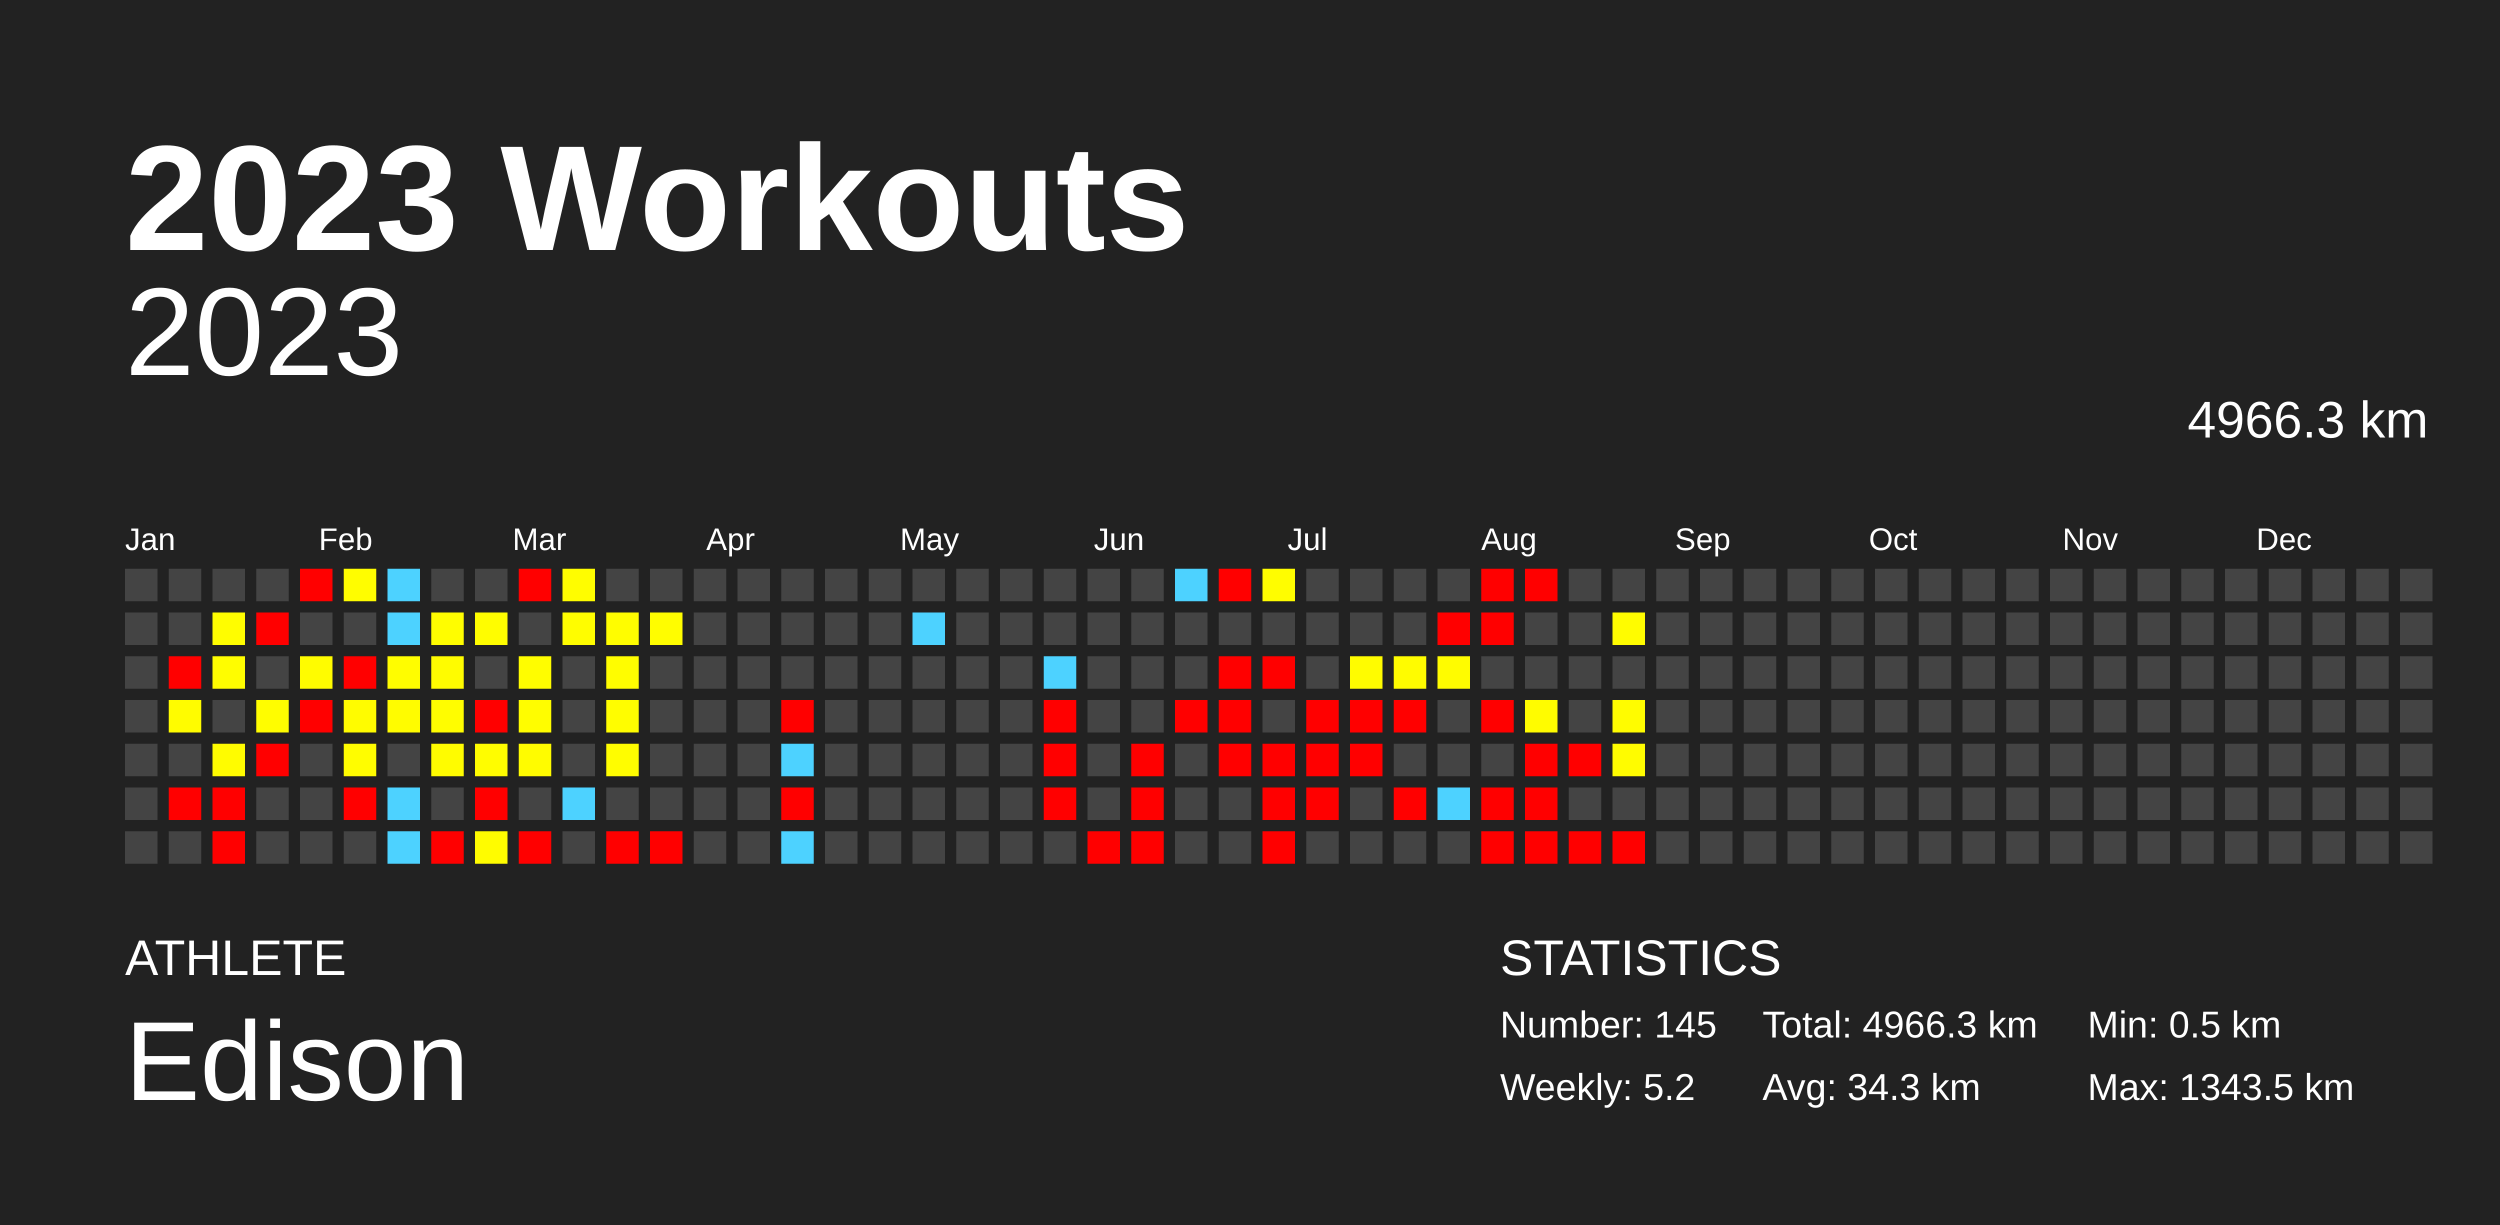
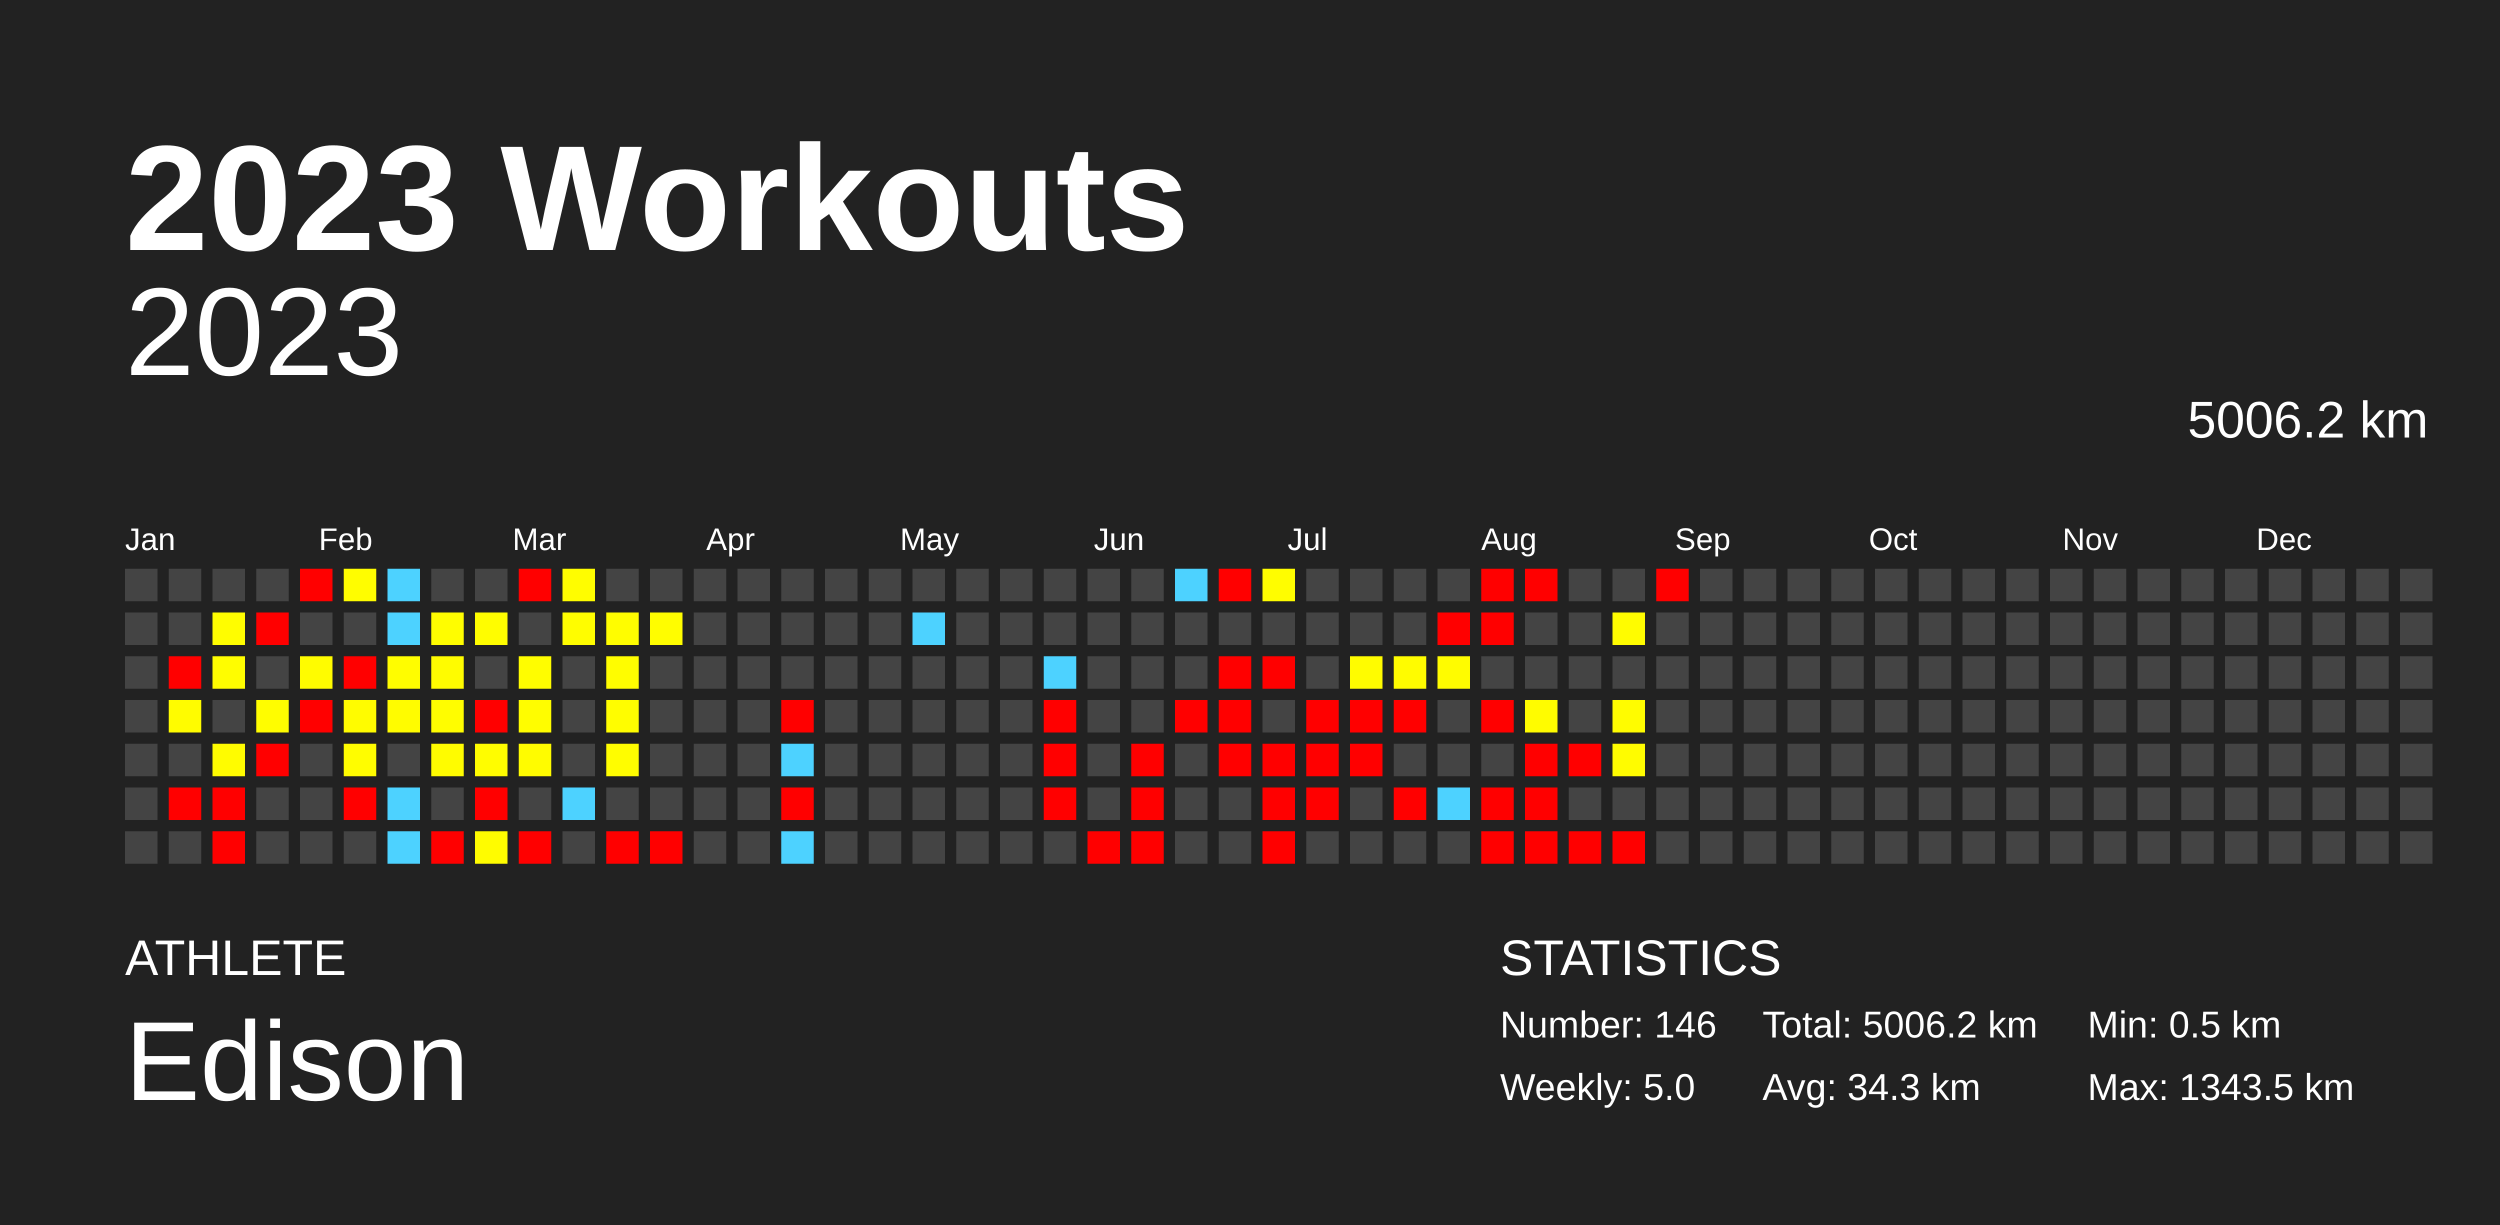
<svg xmlns="http://www.w3.org/2000/svg" baseProfile="full" height="98mm" version="1.1" viewBox="0,0,200,98" width="200mm">
  <defs />
  <rect fill="#222222" height="98" width="200" x="0" y="0" />
  <text fill="#FFFFFF" style="font-size:12px; font-family:Arial; font-weight:bold;" x="10" y="20">2023 Workouts</text>
  <text fill="#FFFFFF" style="font-size:4px; font-family:Arial" x="10" y="78">ATHLETE</text>
  <text fill="#FFFFFF" style="font-size:9px; font-family:Arial" x="10" y="88">Edison</text>
  <text fill="#FFFFFF" style="font-size:4px; font-family:Arial" x="120" y="78">STATISTICS</text>
-   <text fill="#FFFFFF" style="font-size:3px; font-family:Arial" x="120" y="83">Number: 145</text>
-   <text fill="#FFFFFF" style="font-size:3px; font-family:Arial" x="120" y="88">Weekly: 5.2</text>
-   <text fill="#FFFFFF" style="font-size:3px; font-family:Arial" x="141" y="83">Total: 4966.3 km</text>
+   <text fill="#FFFFFF" style="font-size:3px; font-family:Arial" x="120" y="83">Number: 146</text>
+   <text fill="#FFFFFF" style="font-size:3px; font-family:Arial" x="120" y="88">Weekly: 5.0</text>
+   <text fill="#FFFFFF" style="font-size:3px; font-family:Arial" x="141" y="83">Total: 5006.2 km</text>
  <text fill="#FFFFFF" style="font-size:3px; font-family:Arial" x="141" y="88">Avg: 34.3 km</text>
  <text fill="#FFFFFF" style="font-size:3px; font-family:Arial" x="167" y="83">Min: 0.5 km</text>
  <text fill="#FFFFFF" style="font-size:3px; font-family:Arial" x="167" y="88">Max: 1343.5 km</text>
  <text alignment-baseline="hanging" fill="#FFFFFF" style="font-size:10.0px; font-family:Arial;" x="10" y="30">2023</text>
-   <text alignment-baseline="hanging" fill="#FFFFFF" style="font-size:4.125px; font-family:Arial;" x="175" y="35">4966.3 km</text>
+   <text alignment-baseline="hanging" fill="#FFFFFF" style="font-size:4.125px; font-family:Arial;" x="175" y="35">5006.2 km</text>
  <text fill="#FFFFFF" style="font-size:2.5px; font-family:Arial" x="10.0" y="44">Jan</text>
  <text fill="#FFFFFF" style="font-size:2.5px; font-family:Arial" x="25.5" y="44">Feb</text>
  <text fill="#FFFFFF" style="font-size:2.5px; font-family:Arial" x="41.0" y="44">Mar</text>
  <text fill="#FFFFFF" style="font-size:2.5px; font-family:Arial" x="56.5" y="44">Apr</text>
  <text fill="#FFFFFF" style="font-size:2.5px; font-family:Arial" x="72.0" y="44">May</text>
  <text fill="#FFFFFF" style="font-size:2.5px; font-family:Arial" x="87.5" y="44">Jun</text>
  <text fill="#FFFFFF" style="font-size:2.5px; font-family:Arial" x="103.0" y="44">Jul</text>
  <text fill="#FFFFFF" style="font-size:2.5px; font-family:Arial" x="118.5" y="44">Aug</text>
  <text fill="#FFFFFF" style="font-size:2.5px; font-family:Arial" x="134.0" y="44">Sep</text>
  <text fill="#FFFFFF" style="font-size:2.5px; font-family:Arial" x="149.5" y="44">Oct</text>
  <text fill="#FFFFFF" style="font-size:2.5px; font-family:Arial" x="165.0" y="44">Nov</text>
  <text fill="#FFFFFF" style="font-size:2.5px; font-family:Arial" x="180.5" y="44">Dec</text>
  <rect fill="#444444" height="2.6" width="2.6" x="10.0" y="45.5" />
  <rect fill="#444444" height="2.6" width="2.6" x="10.0" y="49.0" />
  <rect fill="#444444" height="2.6" width="2.6" x="10.0" y="52.5" />
  <rect fill="#444444" height="2.6" width="2.6" x="10.0" y="56.0" />
  <rect fill="#444444" height="2.6" width="2.6" x="10.0" y="59.5" />
  <rect fill="#444444" height="2.6" width="2.6" x="10.0" y="63.0" />
  <rect fill="#444444" height="2.6" width="2.6" x="10.0" y="66.5" />
  <rect fill="#444444" height="2.6" width="2.6" x="13.5" y="45.5" />
  <rect fill="#444444" height="2.6" width="2.6" x="13.5" y="49.0" />
  <rect fill="red" height="2.6" width="2.6" x="13.5" y="52.5" />
  <rect fill="#fffc00" height="2.6" width="2.6" x="13.5" y="56.0" />
  <rect fill="#444444" height="2.6" width="2.6" x="13.5" y="59.5" />
  <rect fill="red" height="2.6" width="2.6" x="13.5" y="63.0" />
  <rect fill="#444444" height="2.6" width="2.6" x="13.5" y="66.5" />
  <rect fill="#444444" height="2.6" width="2.6" x="17.0" y="45.5" />
  <rect fill="#fffd00" height="2.6" width="2.6" x="17.0" y="49.0" />
  <rect fill="#fffd00" height="2.6" width="2.6" x="17.0" y="52.5" />
  <rect fill="#444444" height="2.6" width="2.6" x="17.0" y="56.0" />
  <rect fill="#fffc00" height="2.6" width="2.6" x="17.0" y="59.5" />
  <rect fill="red" height="2.6" width="2.6" x="17.0" y="63.0" />
  <rect fill="red" height="2.6" width="2.6" x="17.0" y="66.5" />
  <rect fill="#444444" height="2.6" width="2.6" x="20.5" y="45.5" />
  <rect fill="red" height="2.6" width="2.6" x="20.5" y="49.0" />
  <rect fill="#444444" height="2.6" width="2.6" x="20.5" y="52.5" />
  <rect fill="#fffd00" height="2.6" width="2.6" x="20.5" y="56.0" />
  <rect fill="red" height="2.6" width="2.6" x="20.5" y="59.5" />
  <rect fill="#444444" height="2.6" width="2.6" x="20.5" y="63.0" />
  <rect fill="#444444" height="2.6" width="2.6" x="20.5" y="66.5" />
  <rect fill="red" height="2.6" width="2.6" x="24.0" y="45.5" />
  <rect fill="#444444" height="2.6" width="2.6" x="24.0" y="49.0" />
  <rect fill="#fffc00" height="2.6" width="2.6" x="24.0" y="52.5" />
  <rect fill="red" height="2.6" width="2.6" x="24.0" y="56.0" />
  <rect fill="#444444" height="2.6" width="2.6" x="24.0" y="59.5" />
  <rect fill="#444444" height="2.6" width="2.6" x="24.0" y="63.0" />
  <rect fill="#444444" height="2.6" width="2.6" x="24.0" y="66.5" />
  <rect fill="#fffd00" height="2.6" width="2.6" x="27.5" y="45.5" />
  <rect fill="#444444" height="2.6" width="2.6" x="27.5" y="49.0" />
  <rect fill="red" height="2.6" width="2.6" x="27.5" y="52.5" />
  <rect fill="#fffc00" height="2.6" width="2.6" x="27.5" y="56.0" />
  <rect fill="#fffd00" height="2.6" width="2.6" x="27.5" y="59.5" />
  <rect fill="red" height="2.6" width="2.6" x="27.5" y="63.0" />
  <rect fill="#444444" height="2.6" width="2.6" x="27.5" y="66.5" />
  <rect fill="#4dd2ff" height="2.6" width="2.6" x="31.0" y="45.5" />
  <rect fill="#4dd2ff" height="2.6" width="2.6" x="31.0" y="49.0" />
  <rect fill="#fffd00" height="2.6" width="2.6" x="31.0" y="52.5" />
  <rect fill="#fffc00" height="2.6" width="2.6" x="31.0" y="56.0" />
  <rect fill="#444444" height="2.6" width="2.6" x="31.0" y="59.5" />
  <rect fill="#4dd2ff" height="2.6" width="2.6" x="31.0" y="63.0" />
  <rect fill="#4dd2ff" height="2.6" width="2.6" x="31.0" y="66.5" />
  <rect fill="#444444" height="2.6" width="2.6" x="34.5" y="45.5" />
  <rect fill="#fffd00" height="2.6" width="2.6" x="34.5" y="49.0" />
  <rect fill="#fffc00" height="2.6" width="2.6" x="34.5" y="52.5" />
  <rect fill="#fffd00" height="2.6" width="2.6" x="34.5" y="56.0" />
  <rect fill="#fffc00" height="2.6" width="2.6" x="34.5" y="59.5" />
  <rect fill="#444444" height="2.6" width="2.6" x="34.5" y="63.0" />
  <rect fill="red" height="2.6" width="2.6" x="34.5" y="66.5" />
  <rect fill="#444444" height="2.6" width="2.6" x="38.0" y="45.5" />
  <rect fill="#fffd00" height="2.6" width="2.6" x="38.0" y="49.0" />
  <rect fill="#444444" height="2.6" width="2.6" x="38.0" y="52.5" />
  <rect fill="red" height="2.6" width="2.6" x="38.0" y="56.0" />
  <rect fill="#fffd00" height="2.6" width="2.6" x="38.0" y="59.5" />
  <rect fill="red" height="2.6" width="2.6" x="38.0" y="63.0" />
  <rect fill="#fffc00" height="2.6" width="2.6" x="38.0" y="66.5" />
  <rect fill="red" height="2.6" width="2.6" x="41.5" y="45.5" />
  <rect fill="#444444" height="2.6" width="2.6" x="41.5" y="49.0" />
  <rect fill="#fffd00" height="2.6" width="2.6" x="41.5" y="52.5" />
  <rect fill="#fffd00" height="2.6" width="2.6" x="41.5" y="56.0" />
  <rect fill="#fffc00" height="2.6" width="2.6" x="41.5" y="59.5" />
  <rect fill="#444444" height="2.6" width="2.6" x="41.5" y="63.0" />
  <rect fill="red" height="2.6" width="2.6" x="41.5" y="66.5" />
  <rect fill="#fffd00" height="2.6" width="2.6" x="45.0" y="45.5" />
  <rect fill="#fffd00" height="2.6" width="2.6" x="45.0" y="49.0" />
  <rect fill="#444444" height="2.6" width="2.6" x="45.0" y="52.5" />
  <rect fill="#444444" height="2.6" width="2.6" x="45.0" y="56.0" />
  <rect fill="#444444" height="2.6" width="2.6" x="45.0" y="59.5" />
  <rect fill="#4dd2ff" height="2.6" width="2.6" x="45.0" y="63.0" />
  <rect fill="#444444" height="2.6" width="2.6" x="45.0" y="66.5" />
  <rect fill="#444444" height="2.6" width="2.6" x="48.5" y="45.5" />
  <rect fill="#fffd00" height="2.6" width="2.6" x="48.5" y="49.0" />
  <rect fill="#fffd00" height="2.6" width="2.6" x="48.5" y="52.5" />
  <rect fill="#fffd00" height="2.6" width="2.6" x="48.5" y="56.0" />
  <rect fill="#fffd00" height="2.6" width="2.6" x="48.5" y="59.5" />
  <rect fill="#444444" height="2.6" width="2.6" x="48.5" y="63.0" />
  <rect fill="red" height="2.6" width="2.6" x="48.5" y="66.5" />
  <rect fill="#444444" height="2.6" width="2.6" x="52.0" y="45.5" />
  <rect fill="#fffd00" height="2.6" width="2.6" x="52.0" y="49.0" />
  <rect fill="#444444" height="2.6" width="2.6" x="52.0" y="52.5" />
  <rect fill="#444444" height="2.6" width="2.6" x="52.0" y="56.0" />
  <rect fill="#444444" height="2.6" width="2.6" x="52.0" y="59.5" />
  <rect fill="#444444" height="2.6" width="2.6" x="52.0" y="63.0" />
  <rect fill="red" height="2.6" width="2.6" x="52.0" y="66.5" />
  <rect fill="#444444" height="2.6" width="2.6" x="55.5" y="45.5" />
  <rect fill="#444444" height="2.6" width="2.6" x="55.5" y="49.0" />
  <rect fill="#444444" height="2.6" width="2.6" x="55.5" y="52.5" />
  <rect fill="#444444" height="2.6" width="2.6" x="55.5" y="56.0" />
  <rect fill="#444444" height="2.6" width="2.6" x="55.5" y="59.5" />
  <rect fill="#444444" height="2.6" width="2.6" x="55.5" y="63.0" />
  <rect fill="#444444" height="2.6" width="2.6" x="55.5" y="66.5" />
  <rect fill="#444444" height="2.6" width="2.6" x="59.0" y="45.5" />
  <rect fill="#444444" height="2.6" width="2.6" x="59.0" y="49.0" />
  <rect fill="#444444" height="2.6" width="2.6" x="59.0" y="52.5" />
  <rect fill="#444444" height="2.6" width="2.6" x="59.0" y="56.0" />
  <rect fill="#444444" height="2.6" width="2.6" x="59.0" y="59.5" />
  <rect fill="#444444" height="2.6" width="2.6" x="59.0" y="63.0" />
  <rect fill="#444444" height="2.6" width="2.6" x="59.0" y="66.5" />
  <rect fill="#444444" height="2.6" width="2.6" x="62.5" y="45.5" />
  <rect fill="#444444" height="2.6" width="2.6" x="62.5" y="49.0" />
  <rect fill="#444444" height="2.6" width="2.6" x="62.5" y="52.5" />
  <rect fill="red" height="2.6" width="2.6" x="62.5" y="56.0" />
  <rect fill="#4dd2ff" height="2.6" width="2.6" x="62.5" y="59.5" />
  <rect fill="red" height="2.6" width="2.6" x="62.5" y="63.0" />
  <rect fill="#4dd2ff" height="2.6" width="2.6" x="62.5" y="66.5" />
  <rect fill="#444444" height="2.6" width="2.6" x="66.0" y="45.5" />
  <rect fill="#444444" height="2.6" width="2.6" x="66.0" y="49.0" />
  <rect fill="#444444" height="2.6" width="2.6" x="66.0" y="52.5" />
  <rect fill="#444444" height="2.6" width="2.6" x="66.0" y="56.0" />
  <rect fill="#444444" height="2.6" width="2.6" x="66.0" y="59.5" />
  <rect fill="#444444" height="2.6" width="2.6" x="66.0" y="63.0" />
  <rect fill="#444444" height="2.6" width="2.6" x="66.0" y="66.5" />
  <rect fill="#444444" height="2.6" width="2.6" x="69.5" y="45.5" />
  <rect fill="#444444" height="2.6" width="2.6" x="69.5" y="49.0" />
  <rect fill="#444444" height="2.6" width="2.6" x="69.5" y="52.5" />
  <rect fill="#444444" height="2.6" width="2.6" x="69.5" y="56.0" />
  <rect fill="#444444" height="2.6" width="2.6" x="69.5" y="59.5" />
  <rect fill="#444444" height="2.6" width="2.6" x="69.5" y="63.0" />
  <rect fill="#444444" height="2.6" width="2.6" x="69.5" y="66.5" />
  <rect fill="#444444" height="2.6" width="2.6" x="73.0" y="45.5" />
  <rect fill="#4dd2ff" height="2.6" width="2.6" x="73.0" y="49.0" />
  <rect fill="#444444" height="2.6" width="2.6" x="73.0" y="52.5" />
  <rect fill="#444444" height="2.6" width="2.6" x="73.0" y="56.0" />
  <rect fill="#444444" height="2.6" width="2.6" x="73.0" y="59.5" />
  <rect fill="#444444" height="2.6" width="2.6" x="73.0" y="63.0" />
  <rect fill="#444444" height="2.6" width="2.6" x="73.0" y="66.5" />
  <rect fill="#444444" height="2.6" width="2.6" x="76.5" y="45.5" />
  <rect fill="#444444" height="2.6" width="2.6" x="76.5" y="49.0" />
  <rect fill="#444444" height="2.6" width="2.6" x="76.5" y="52.5" />
  <rect fill="#444444" height="2.6" width="2.6" x="76.5" y="56.0" />
  <rect fill="#444444" height="2.6" width="2.6" x="76.5" y="59.5" />
  <rect fill="#444444" height="2.6" width="2.6" x="76.5" y="63.0" />
  <rect fill="#444444" height="2.6" width="2.6" x="76.5" y="66.5" />
  <rect fill="#444444" height="2.6" width="2.6" x="80.0" y="45.5" />
  <rect fill="#444444" height="2.6" width="2.6" x="80.0" y="49.0" />
  <rect fill="#444444" height="2.6" width="2.6" x="80.0" y="52.5" />
  <rect fill="#444444" height="2.6" width="2.6" x="80.0" y="56.0" />
  <rect fill="#444444" height="2.6" width="2.6" x="80.0" y="59.5" />
  <rect fill="#444444" height="2.6" width="2.6" x="80.0" y="63.0" />
  <rect fill="#444444" height="2.6" width="2.6" x="80.0" y="66.5" />
  <rect fill="#444444" height="2.6" width="2.6" x="83.5" y="45.5" />
  <rect fill="#444444" height="2.6" width="2.6" x="83.5" y="49.0" />
  <rect fill="#4dd2ff" height="2.6" width="2.6" x="83.5" y="52.5" />
  <rect fill="red" height="2.6" width="2.6" x="83.5" y="56.0" />
  <rect fill="red" height="2.6" width="2.6" x="83.5" y="59.5" />
  <rect fill="red" height="2.6" width="2.6" x="83.5" y="63.0" />
  <rect fill="#444444" height="2.6" width="2.6" x="83.5" y="66.5" />
  <rect fill="#444444" height="2.6" width="2.6" x="87.0" y="45.5" />
  <rect fill="#444444" height="2.6" width="2.6" x="87.0" y="49.0" />
  <rect fill="#444444" height="2.6" width="2.6" x="87.0" y="52.5" />
  <rect fill="#444444" height="2.6" width="2.6" x="87.0" y="56.0" />
  <rect fill="#444444" height="2.6" width="2.6" x="87.0" y="59.5" />
  <rect fill="#444444" height="2.6" width="2.6" x="87.0" y="63.0" />
  <rect fill="red" height="2.6" width="2.6" x="87.0" y="66.5" />
  <rect fill="#444444" height="2.6" width="2.6" x="90.5" y="45.5" />
  <rect fill="#444444" height="2.6" width="2.6" x="90.5" y="49.0" />
  <rect fill="#444444" height="2.6" width="2.6" x="90.5" y="52.5" />
  <rect fill="#444444" height="2.6" width="2.6" x="90.5" y="56.0" />
  <rect fill="red" height="2.6" width="2.6" x="90.5" y="59.5" />
  <rect fill="red" height="2.6" width="2.6" x="90.5" y="63.0" />
  <rect fill="red" height="2.6" width="2.6" x="90.5" y="66.5" />
  <rect fill="#4dd2ff" height="2.6" width="2.6" x="94.0" y="45.5" />
  <rect fill="#444444" height="2.6" width="2.6" x="94.0" y="49.0" />
  <rect fill="#444444" height="2.6" width="2.6" x="94.0" y="52.5" />
  <rect fill="red" height="2.6" width="2.6" x="94.0" y="56.0" />
  <rect fill="#444444" height="2.6" width="2.6" x="94.0" y="59.5" />
  <rect fill="#444444" height="2.6" width="2.6" x="94.0" y="63.0" />
  <rect fill="#444444" height="2.6" width="2.6" x="94.0" y="66.5" />
  <rect fill="red" height="2.6" width="2.6" x="97.5" y="45.5" />
  <rect fill="#444444" height="2.6" width="2.6" x="97.5" y="49.0" />
  <rect fill="red" height="2.6" width="2.6" x="97.5" y="52.5" />
  <rect fill="red" height="2.6" width="2.6" x="97.5" y="56.0" />
  <rect fill="red" height="2.6" width="2.6" x="97.5" y="59.5" />
  <rect fill="#444444" height="2.6" width="2.6" x="97.5" y="63.0" />
  <rect fill="#444444" height="2.6" width="2.6" x="97.5" y="66.5" />
  <rect fill="#fffd00" height="2.6" width="2.6" x="101.0" y="45.5" />
  <rect fill="#444444" height="2.6" width="2.6" x="101.0" y="49.0" />
  <rect fill="red" height="2.6" width="2.6" x="101.0" y="52.5" />
  <rect fill="#444444" height="2.6" width="2.6" x="101.0" y="56.0" />
  <rect fill="red" height="2.6" width="2.6" x="101.0" y="59.5" />
  <rect fill="red" height="2.6" width="2.6" x="101.0" y="63.0" />
  <rect fill="red" height="2.6" width="2.6" x="101.0" y="66.5" />
  <rect fill="#444444" height="2.6" width="2.6" x="104.5" y="45.5" />
  <rect fill="#444444" height="2.6" width="2.6" x="104.5" y="49.0" />
  <rect fill="#444444" height="2.6" width="2.6" x="104.5" y="52.5" />
  <rect fill="red" height="2.6" width="2.6" x="104.5" y="56.0" />
  <rect fill="red" height="2.6" width="2.6" x="104.5" y="59.5" />
  <rect fill="red" height="2.6" width="2.6" x="104.5" y="63.0" />
  <rect fill="#444444" height="2.6" width="2.6" x="104.5" y="66.5" />
  <rect fill="#444444" height="2.6" width="2.6" x="108.0" y="45.5" />
  <rect fill="#444444" height="2.6" width="2.6" x="108.0" y="49.0" />
  <rect fill="#fffc00" height="2.6" width="2.6" x="108.0" y="52.5" />
  <rect fill="red" height="2.6" width="2.6" x="108.0" y="56.0" />
  <rect fill="red" height="2.6" width="2.6" x="108.0" y="59.5" />
  <rect fill="#444444" height="2.6" width="2.6" x="108.0" y="63.0" />
  <rect fill="#444444" height="2.6" width="2.6" x="108.0" y="66.5" />
  <rect fill="#444444" height="2.6" width="2.6" x="111.5" y="45.5" />
  <rect fill="#444444" height="2.6" width="2.6" x="111.5" y="49.0" />
  <rect fill="#fffc00" height="2.6" width="2.6" x="111.5" y="52.5" />
  <rect fill="red" height="2.6" width="2.6" x="111.5" y="56.0" />
  <rect fill="#444444" height="2.6" width="2.6" x="111.5" y="59.5" />
  <rect fill="red" height="2.6" width="2.6" x="111.5" y="63.0" />
  <rect fill="#444444" height="2.6" width="2.6" x="111.5" y="66.5" />
  <rect fill="#444444" height="2.6" width="2.6" x="115.0" y="45.5" />
  <rect fill="red" height="2.6" width="2.6" x="115.0" y="49.0" />
  <rect fill="#fffc00" height="2.6" width="2.6" x="115.0" y="52.5" />
  <rect fill="#444444" height="2.6" width="2.6" x="115.0" y="56.0" />
  <rect fill="#444444" height="2.6" width="2.6" x="115.0" y="59.5" />
  <rect fill="#4dd2ff" height="2.6" width="2.6" x="115.0" y="63.0" />
  <rect fill="#444444" height="2.6" width="2.6" x="115.0" y="66.5" />
  <rect fill="red" height="2.6" width="2.6" x="118.5" y="45.5" />
  <rect fill="red" height="2.6" width="2.6" x="118.5" y="49.0" />
  <rect fill="#444444" height="2.6" width="2.6" x="118.5" y="52.5" />
  <rect fill="red" height="2.6" width="2.6" x="118.5" y="56.0" />
  <rect fill="#444444" height="2.6" width="2.6" x="118.5" y="59.5" />
  <rect fill="red" height="2.6" width="2.6" x="118.5" y="63.0" />
  <rect fill="red" height="2.6" width="2.6" x="118.5" y="66.5" />
  <rect fill="red" height="2.6" width="2.6" x="122.0" y="45.5" />
  <rect fill="#444444" height="2.6" width="2.6" x="122.0" y="49.0" />
  <rect fill="#444444" height="2.6" width="2.6" x="122.0" y="52.5" />
  <rect fill="#fffc00" height="2.6" width="2.6" x="122.0" y="56.0" />
  <rect fill="red" height="2.6" width="2.6" x="122.0" y="59.5" />
  <rect fill="red" height="2.6" width="2.6" x="122.0" y="63.0" />
  <rect fill="red" height="2.6" width="2.6" x="122.0" y="66.5" />
  <rect fill="#444444" height="2.6" width="2.6" x="125.5" y="45.5" />
  <rect fill="#444444" height="2.6" width="2.6" x="125.5" y="49.0" />
  <rect fill="#444444" height="2.6" width="2.6" x="125.5" y="52.5" />
  <rect fill="#444444" height="2.6" width="2.6" x="125.5" y="56.0" />
  <rect fill="red" height="2.6" width="2.6" x="125.5" y="59.5" />
  <rect fill="#444444" height="2.6" width="2.6" x="125.5" y="63.0" />
  <rect fill="red" height="2.6" width="2.6" x="125.5" y="66.5" />
  <rect fill="#444444" height="2.6" width="2.6" x="129.0" y="45.5" />
  <rect fill="#fffc00" height="2.6" width="2.6" x="129.0" y="49.0" />
  <rect fill="#444444" height="2.6" width="2.6" x="129.0" y="52.5" />
  <rect fill="#fffc00" height="2.6" width="2.6" x="129.0" y="56.0" />
  <rect fill="#fffc00" height="2.6" width="2.6" x="129.0" y="59.5" />
  <rect fill="#444444" height="2.6" width="2.6" x="129.0" y="63.0" />
  <rect fill="red" height="2.6" width="2.6" x="129.0" y="66.5" />
-   <rect fill="#444444" height="2.6" width="2.6" x="132.5" y="45.5" />
+   <rect fill="red" height="2.6" width="2.6" x="132.5" y="45.5" />
  <rect fill="#444444" height="2.6" width="2.6" x="132.5" y="49.0" />
  <rect fill="#444444" height="2.6" width="2.6" x="132.5" y="52.5" />
  <rect fill="#444444" height="2.6" width="2.6" x="132.5" y="56.0" />
  <rect fill="#444444" height="2.6" width="2.6" x="132.5" y="59.5" />
  <rect fill="#444444" height="2.6" width="2.6" x="132.5" y="63.0" />
  <rect fill="#444444" height="2.6" width="2.6" x="132.5" y="66.5" />
  <rect fill="#444444" height="2.6" width="2.6" x="136.0" y="45.5" />
  <rect fill="#444444" height="2.6" width="2.6" x="136.0" y="49.0" />
  <rect fill="#444444" height="2.6" width="2.6" x="136.0" y="52.5" />
  <rect fill="#444444" height="2.6" width="2.6" x="136.0" y="56.0" />
  <rect fill="#444444" height="2.6" width="2.6" x="136.0" y="59.5" />
  <rect fill="#444444" height="2.6" width="2.6" x="136.0" y="63.0" />
  <rect fill="#444444" height="2.6" width="2.6" x="136.0" y="66.5" />
  <rect fill="#444444" height="2.6" width="2.6" x="139.5" y="45.5" />
  <rect fill="#444444" height="2.6" width="2.6" x="139.5" y="49.0" />
  <rect fill="#444444" height="2.6" width="2.6" x="139.5" y="52.5" />
  <rect fill="#444444" height="2.6" width="2.6" x="139.5" y="56.0" />
  <rect fill="#444444" height="2.6" width="2.6" x="139.5" y="59.5" />
  <rect fill="#444444" height="2.6" width="2.6" x="139.5" y="63.0" />
  <rect fill="#444444" height="2.6" width="2.6" x="139.5" y="66.5" />
  <rect fill="#444444" height="2.6" width="2.6" x="143.0" y="45.5" />
  <rect fill="#444444" height="2.6" width="2.6" x="143.0" y="49.0" />
  <rect fill="#444444" height="2.6" width="2.6" x="143.0" y="52.5" />
  <rect fill="#444444" height="2.6" width="2.6" x="143.0" y="56.0" />
  <rect fill="#444444" height="2.6" width="2.6" x="143.0" y="59.5" />
  <rect fill="#444444" height="2.6" width="2.6" x="143.0" y="63.0" />
  <rect fill="#444444" height="2.6" width="2.6" x="143.0" y="66.5" />
  <rect fill="#444444" height="2.6" width="2.6" x="146.5" y="45.5" />
  <rect fill="#444444" height="2.6" width="2.6" x="146.5" y="49.0" />
  <rect fill="#444444" height="2.6" width="2.6" x="146.5" y="52.5" />
  <rect fill="#444444" height="2.6" width="2.6" x="146.5" y="56.0" />
  <rect fill="#444444" height="2.6" width="2.6" x="146.5" y="59.5" />
  <rect fill="#444444" height="2.6" width="2.6" x="146.5" y="63.0" />
  <rect fill="#444444" height="2.6" width="2.6" x="146.5" y="66.5" />
  <rect fill="#444444" height="2.6" width="2.6" x="150.0" y="45.5" />
  <rect fill="#444444" height="2.6" width="2.6" x="150.0" y="49.0" />
  <rect fill="#444444" height="2.6" width="2.6" x="150.0" y="52.5" />
  <rect fill="#444444" height="2.6" width="2.6" x="150.0" y="56.0" />
  <rect fill="#444444" height="2.6" width="2.6" x="150.0" y="59.5" />
  <rect fill="#444444" height="2.6" width="2.6" x="150.0" y="63.0" />
  <rect fill="#444444" height="2.6" width="2.6" x="150.0" y="66.5" />
  <rect fill="#444444" height="2.6" width="2.6" x="153.5" y="45.5" />
  <rect fill="#444444" height="2.6" width="2.6" x="153.5" y="49.0" />
  <rect fill="#444444" height="2.6" width="2.6" x="153.5" y="52.5" />
  <rect fill="#444444" height="2.6" width="2.6" x="153.5" y="56.0" />
  <rect fill="#444444" height="2.6" width="2.6" x="153.5" y="59.5" />
  <rect fill="#444444" height="2.6" width="2.6" x="153.5" y="63.0" />
  <rect fill="#444444" height="2.6" width="2.6" x="153.5" y="66.5" />
  <rect fill="#444444" height="2.6" width="2.6" x="157.0" y="45.5" />
  <rect fill="#444444" height="2.6" width="2.6" x="157.0" y="49.0" />
  <rect fill="#444444" height="2.6" width="2.6" x="157.0" y="52.5" />
  <rect fill="#444444" height="2.6" width="2.6" x="157.0" y="56.0" />
  <rect fill="#444444" height="2.6" width="2.6" x="157.0" y="59.5" />
  <rect fill="#444444" height="2.6" width="2.6" x="157.0" y="63.0" />
  <rect fill="#444444" height="2.6" width="2.6" x="157.0" y="66.5" />
  <rect fill="#444444" height="2.6" width="2.6" x="160.5" y="45.5" />
  <rect fill="#444444" height="2.6" width="2.6" x="160.5" y="49.0" />
  <rect fill="#444444" height="2.6" width="2.6" x="160.5" y="52.5" />
  <rect fill="#444444" height="2.6" width="2.6" x="160.5" y="56.0" />
  <rect fill="#444444" height="2.6" width="2.6" x="160.5" y="59.5" />
  <rect fill="#444444" height="2.6" width="2.6" x="160.5" y="63.0" />
  <rect fill="#444444" height="2.6" width="2.6" x="160.5" y="66.5" />
  <rect fill="#444444" height="2.6" width="2.6" x="164.0" y="45.5" />
  <rect fill="#444444" height="2.6" width="2.6" x="164.0" y="49.0" />
  <rect fill="#444444" height="2.6" width="2.6" x="164.0" y="52.5" />
  <rect fill="#444444" height="2.6" width="2.6" x="164.0" y="56.0" />
  <rect fill="#444444" height="2.6" width="2.6" x="164.0" y="59.5" />
  <rect fill="#444444" height="2.6" width="2.6" x="164.0" y="63.0" />
  <rect fill="#444444" height="2.6" width="2.6" x="164.0" y="66.5" />
  <rect fill="#444444" height="2.6" width="2.6" x="167.5" y="45.5" />
  <rect fill="#444444" height="2.6" width="2.6" x="167.5" y="49.0" />
  <rect fill="#444444" height="2.6" width="2.6" x="167.5" y="52.5" />
  <rect fill="#444444" height="2.6" width="2.6" x="167.5" y="56.0" />
  <rect fill="#444444" height="2.6" width="2.6" x="167.5" y="59.5" />
  <rect fill="#444444" height="2.6" width="2.6" x="167.5" y="63.0" />
  <rect fill="#444444" height="2.6" width="2.6" x="167.5" y="66.5" />
  <rect fill="#444444" height="2.6" width="2.6" x="171.0" y="45.5" />
  <rect fill="#444444" height="2.6" width="2.6" x="171.0" y="49.0" />
  <rect fill="#444444" height="2.6" width="2.6" x="171.0" y="52.5" />
  <rect fill="#444444" height="2.6" width="2.6" x="171.0" y="56.0" />
  <rect fill="#444444" height="2.6" width="2.6" x="171.0" y="59.5" />
  <rect fill="#444444" height="2.6" width="2.6" x="171.0" y="63.0" />
  <rect fill="#444444" height="2.6" width="2.6" x="171.0" y="66.5" />
  <rect fill="#444444" height="2.6" width="2.6" x="174.5" y="45.5" />
  <rect fill="#444444" height="2.6" width="2.6" x="174.5" y="49.0" />
  <rect fill="#444444" height="2.6" width="2.6" x="174.5" y="52.5" />
  <rect fill="#444444" height="2.6" width="2.6" x="174.5" y="56.0" />
  <rect fill="#444444" height="2.6" width="2.6" x="174.5" y="59.5" />
  <rect fill="#444444" height="2.6" width="2.6" x="174.5" y="63.0" />
  <rect fill="#444444" height="2.6" width="2.6" x="174.5" y="66.5" />
  <rect fill="#444444" height="2.6" width="2.6" x="178.0" y="45.5" />
  <rect fill="#444444" height="2.6" width="2.6" x="178.0" y="49.0" />
  <rect fill="#444444" height="2.6" width="2.6" x="178.0" y="52.5" />
  <rect fill="#444444" height="2.6" width="2.6" x="178.0" y="56.0" />
  <rect fill="#444444" height="2.6" width="2.6" x="178.0" y="59.5" />
  <rect fill="#444444" height="2.6" width="2.6" x="178.0" y="63.0" />
  <rect fill="#444444" height="2.6" width="2.6" x="178.0" y="66.5" />
  <rect fill="#444444" height="2.6" width="2.6" x="181.5" y="45.5" />
  <rect fill="#444444" height="2.6" width="2.6" x="181.5" y="49.0" />
  <rect fill="#444444" height="2.6" width="2.6" x="181.5" y="52.5" />
  <rect fill="#444444" height="2.6" width="2.6" x="181.5" y="56.0" />
  <rect fill="#444444" height="2.6" width="2.6" x="181.5" y="59.5" />
  <rect fill="#444444" height="2.6" width="2.6" x="181.5" y="63.0" />
  <rect fill="#444444" height="2.6" width="2.6" x="181.5" y="66.5" />
  <rect fill="#444444" height="2.6" width="2.6" x="185.0" y="45.5" />
  <rect fill="#444444" height="2.6" width="2.6" x="185.0" y="49.0" />
  <rect fill="#444444" height="2.6" width="2.6" x="185.0" y="52.5" />
  <rect fill="#444444" height="2.6" width="2.6" x="185.0" y="56.0" />
  <rect fill="#444444" height="2.6" width="2.6" x="185.0" y="59.5" />
  <rect fill="#444444" height="2.6" width="2.6" x="185.0" y="63.0" />
  <rect fill="#444444" height="2.6" width="2.6" x="185.0" y="66.5" />
  <rect fill="#444444" height="2.6" width="2.6" x="188.5" y="45.5" />
  <rect fill="#444444" height="2.6" width="2.6" x="188.5" y="49.0" />
  <rect fill="#444444" height="2.6" width="2.6" x="188.5" y="52.5" />
  <rect fill="#444444" height="2.6" width="2.6" x="188.5" y="56.0" />
  <rect fill="#444444" height="2.6" width="2.6" x="188.5" y="59.5" />
  <rect fill="#444444" height="2.6" width="2.6" x="188.5" y="63.0" />
  <rect fill="#444444" height="2.6" width="2.6" x="188.5" y="66.5" />
  <rect fill="#444444" height="2.6" width="2.6" x="192.0" y="45.5" />
  <rect fill="#444444" height="2.6" width="2.6" x="192.0" y="49.0" />
  <rect fill="#444444" height="2.6" width="2.6" x="192.0" y="52.5" />
  <rect fill="#444444" height="2.6" width="2.6" x="192.0" y="56.0" />
  <rect fill="#444444" height="2.6" width="2.6" x="192.0" y="59.5" />
  <rect fill="#444444" height="2.6" width="2.6" x="192.0" y="63.0" />
  <rect fill="#444444" height="2.6" width="2.6" x="192.0" y="66.5" />
</svg>
